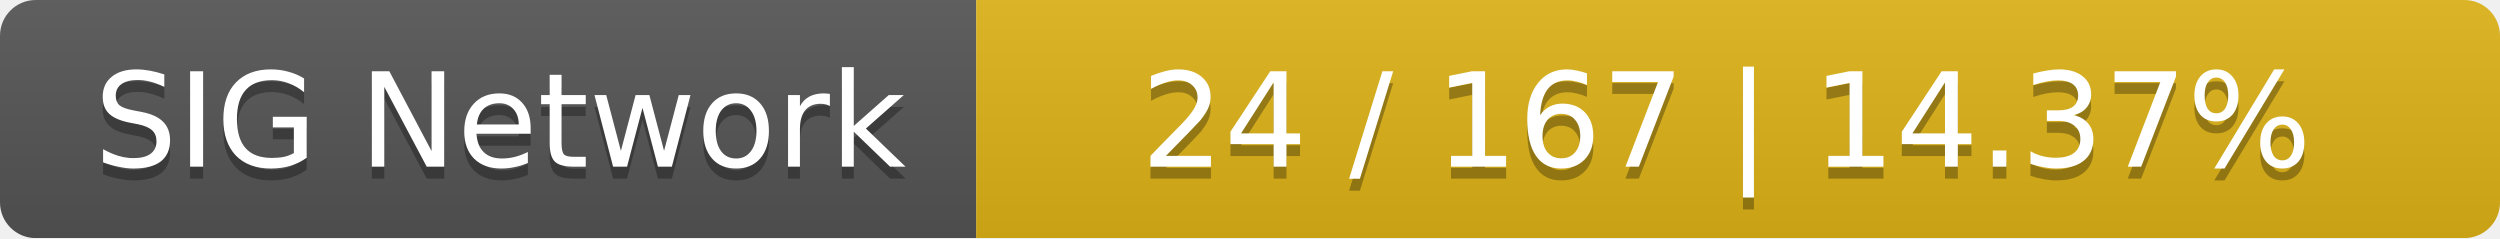
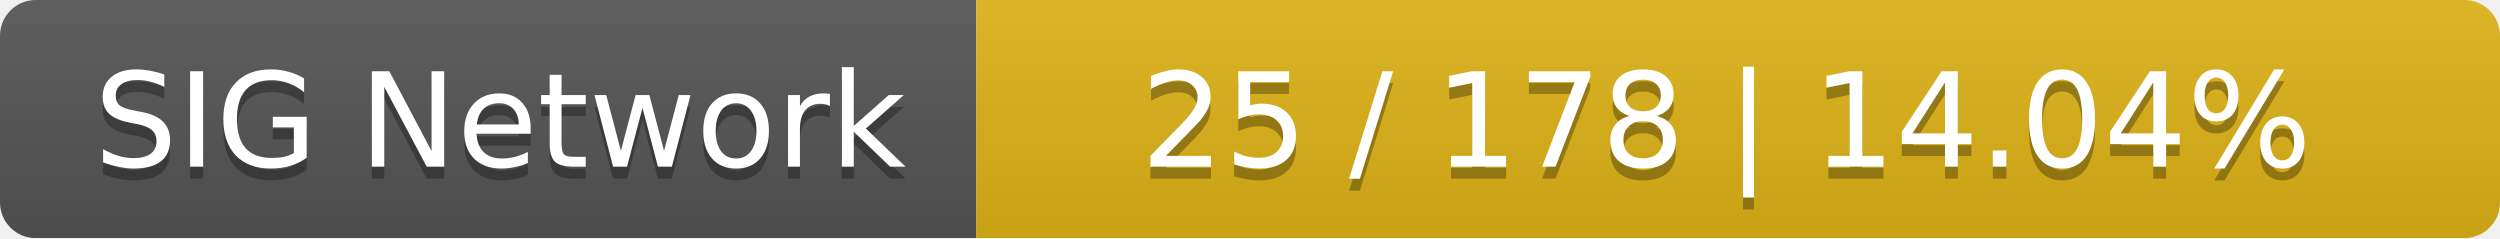
<svg xmlns="http://www.w3.org/2000/svg" width="210" height="20">
  <linearGradient id="smooth" x2="0" y2="100%">
    <stop offset="0" stop-color="#bbb" stop-opacity=".1" />
    <stop offset="1" stop-opacity=".1" />
  </linearGradient>
  <mask id="round">
    <rect width="210" height="20" rx="3" fill="#fff" />
  </mask>
  <g mask="url(#round)">
    <rect width="82" height="20" fill="#555" />
    <rect x="82" width="128" height="20" fill="#dfb317" />
    <rect width="210" height="20" fill="url(#smooth)" />
  </g>
  <g fill="#fff" text-anchor="middle" font-family="DejaVu Sans,Verdana,Geneva,sans-serif" font-size="11">
    <text x="42" y="15" fill="#010101" fill-opacity=".3">SIG Network</text>
    <text x="42" y="14">SIG Network</text>
-     <text x="145" y="15" fill="#010101" fill-opacity=".3">24 / 167    |    14.37%</text>
-     <text x="145" y="14">24 / 167    |    14.37%</text>
+     <text x="145" y="15" fill="#010101" fill-opacity=".3">25 / 178    |    14.04%</text>
+     <text x="145" y="14">25 / 178    |    14.04%</text>
  </g>
</svg>
